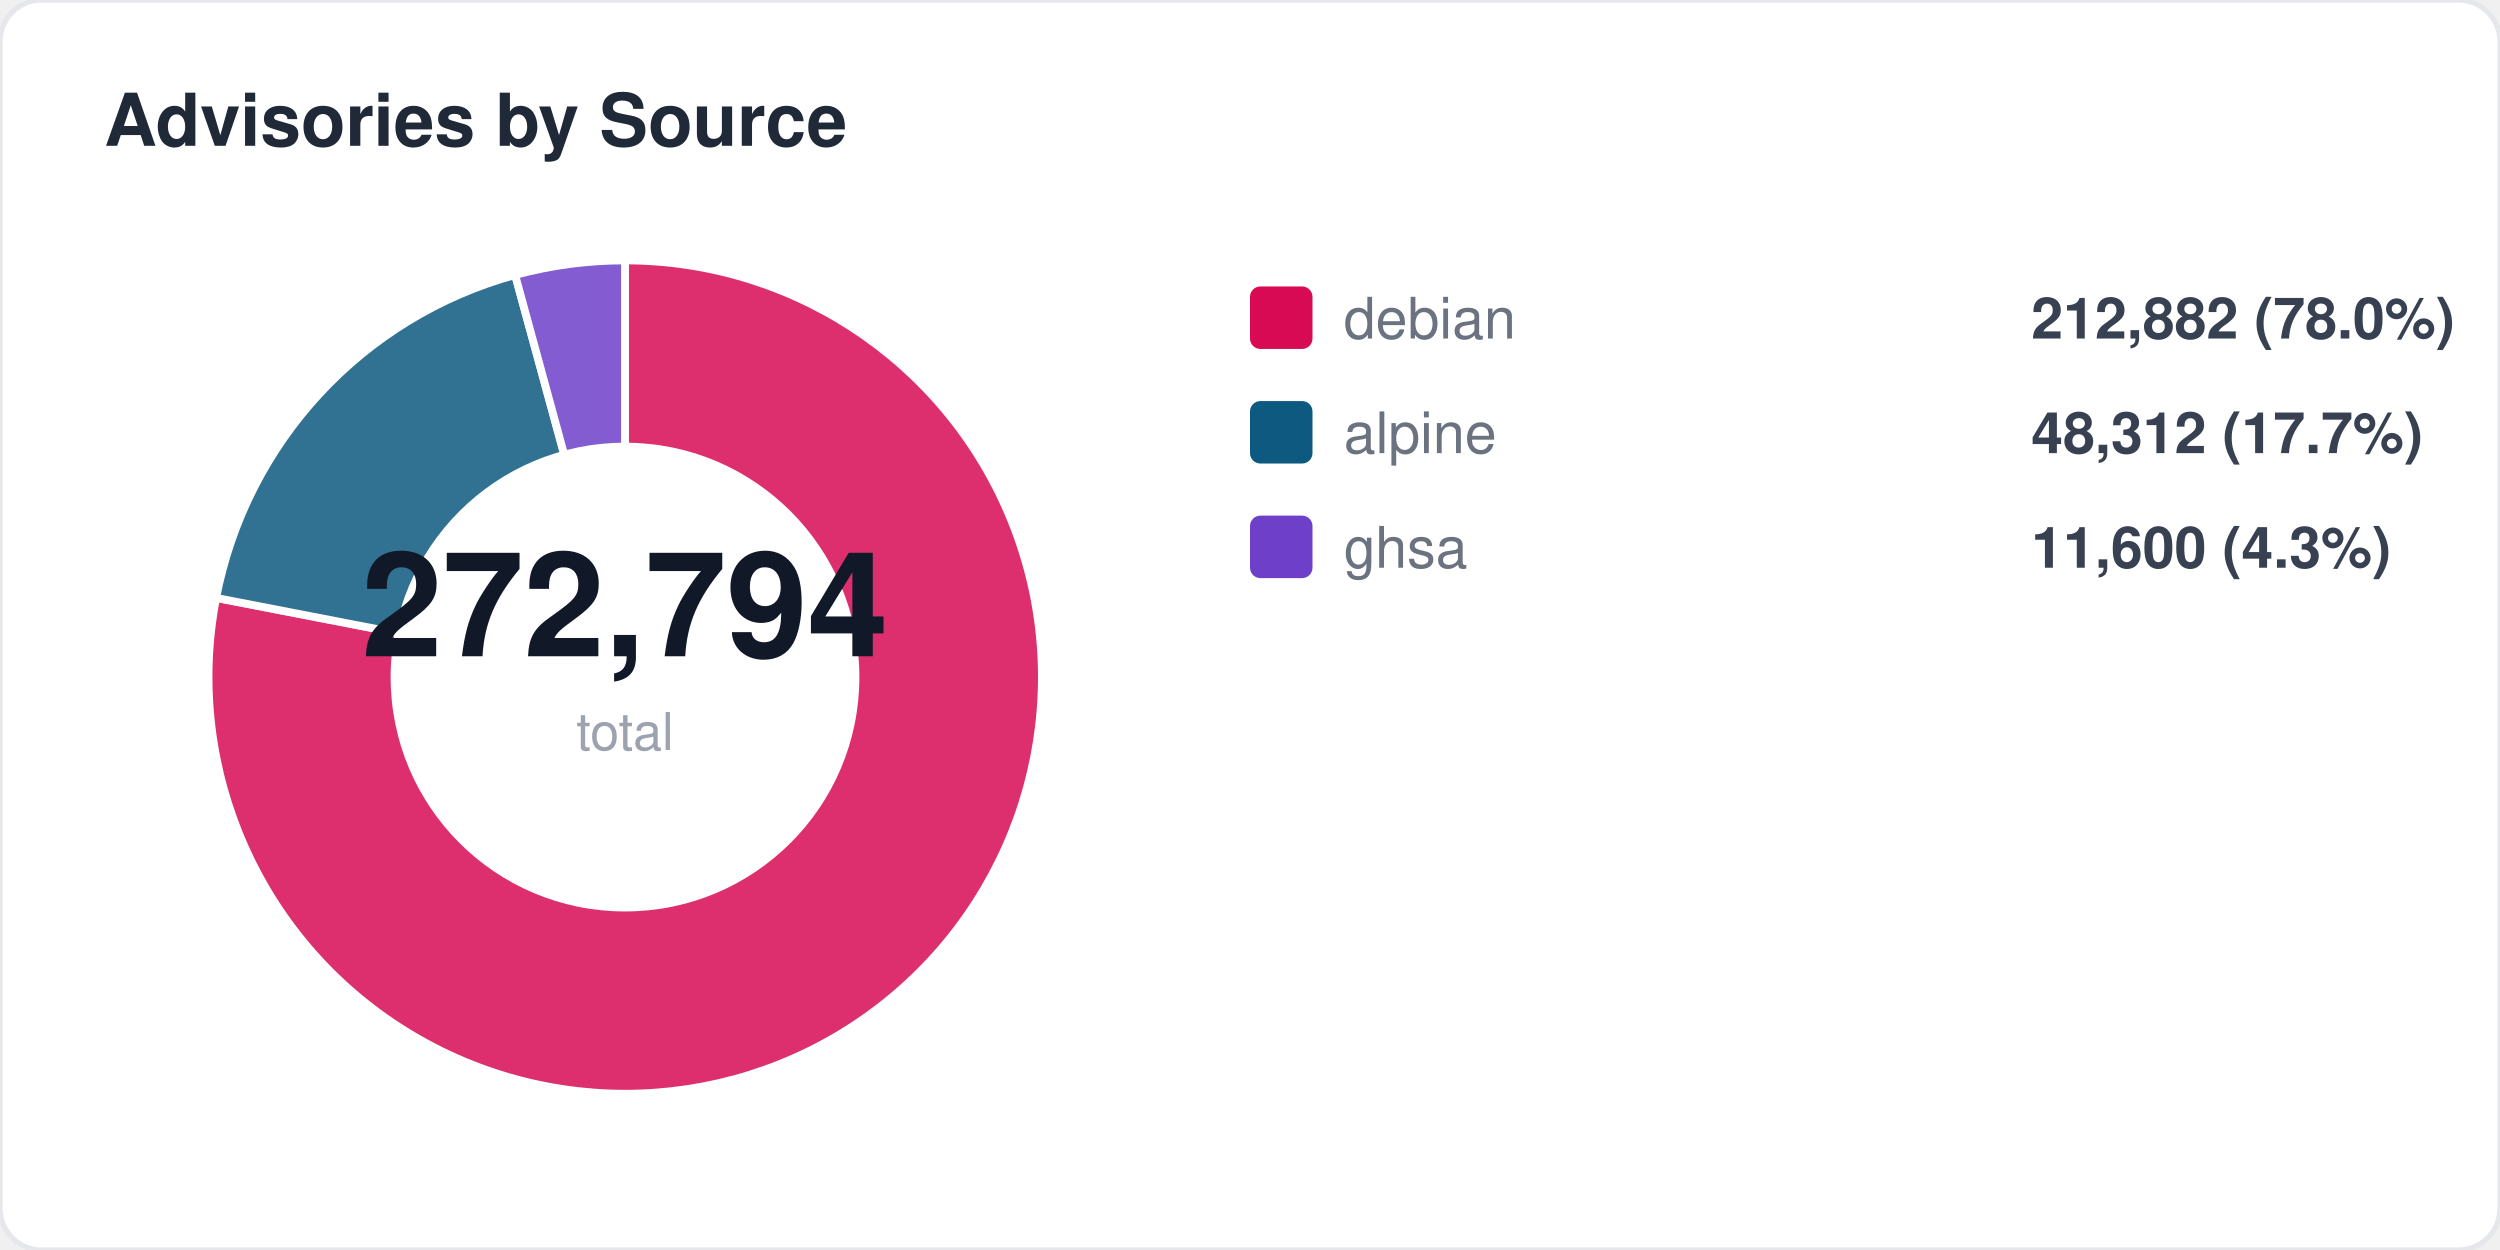
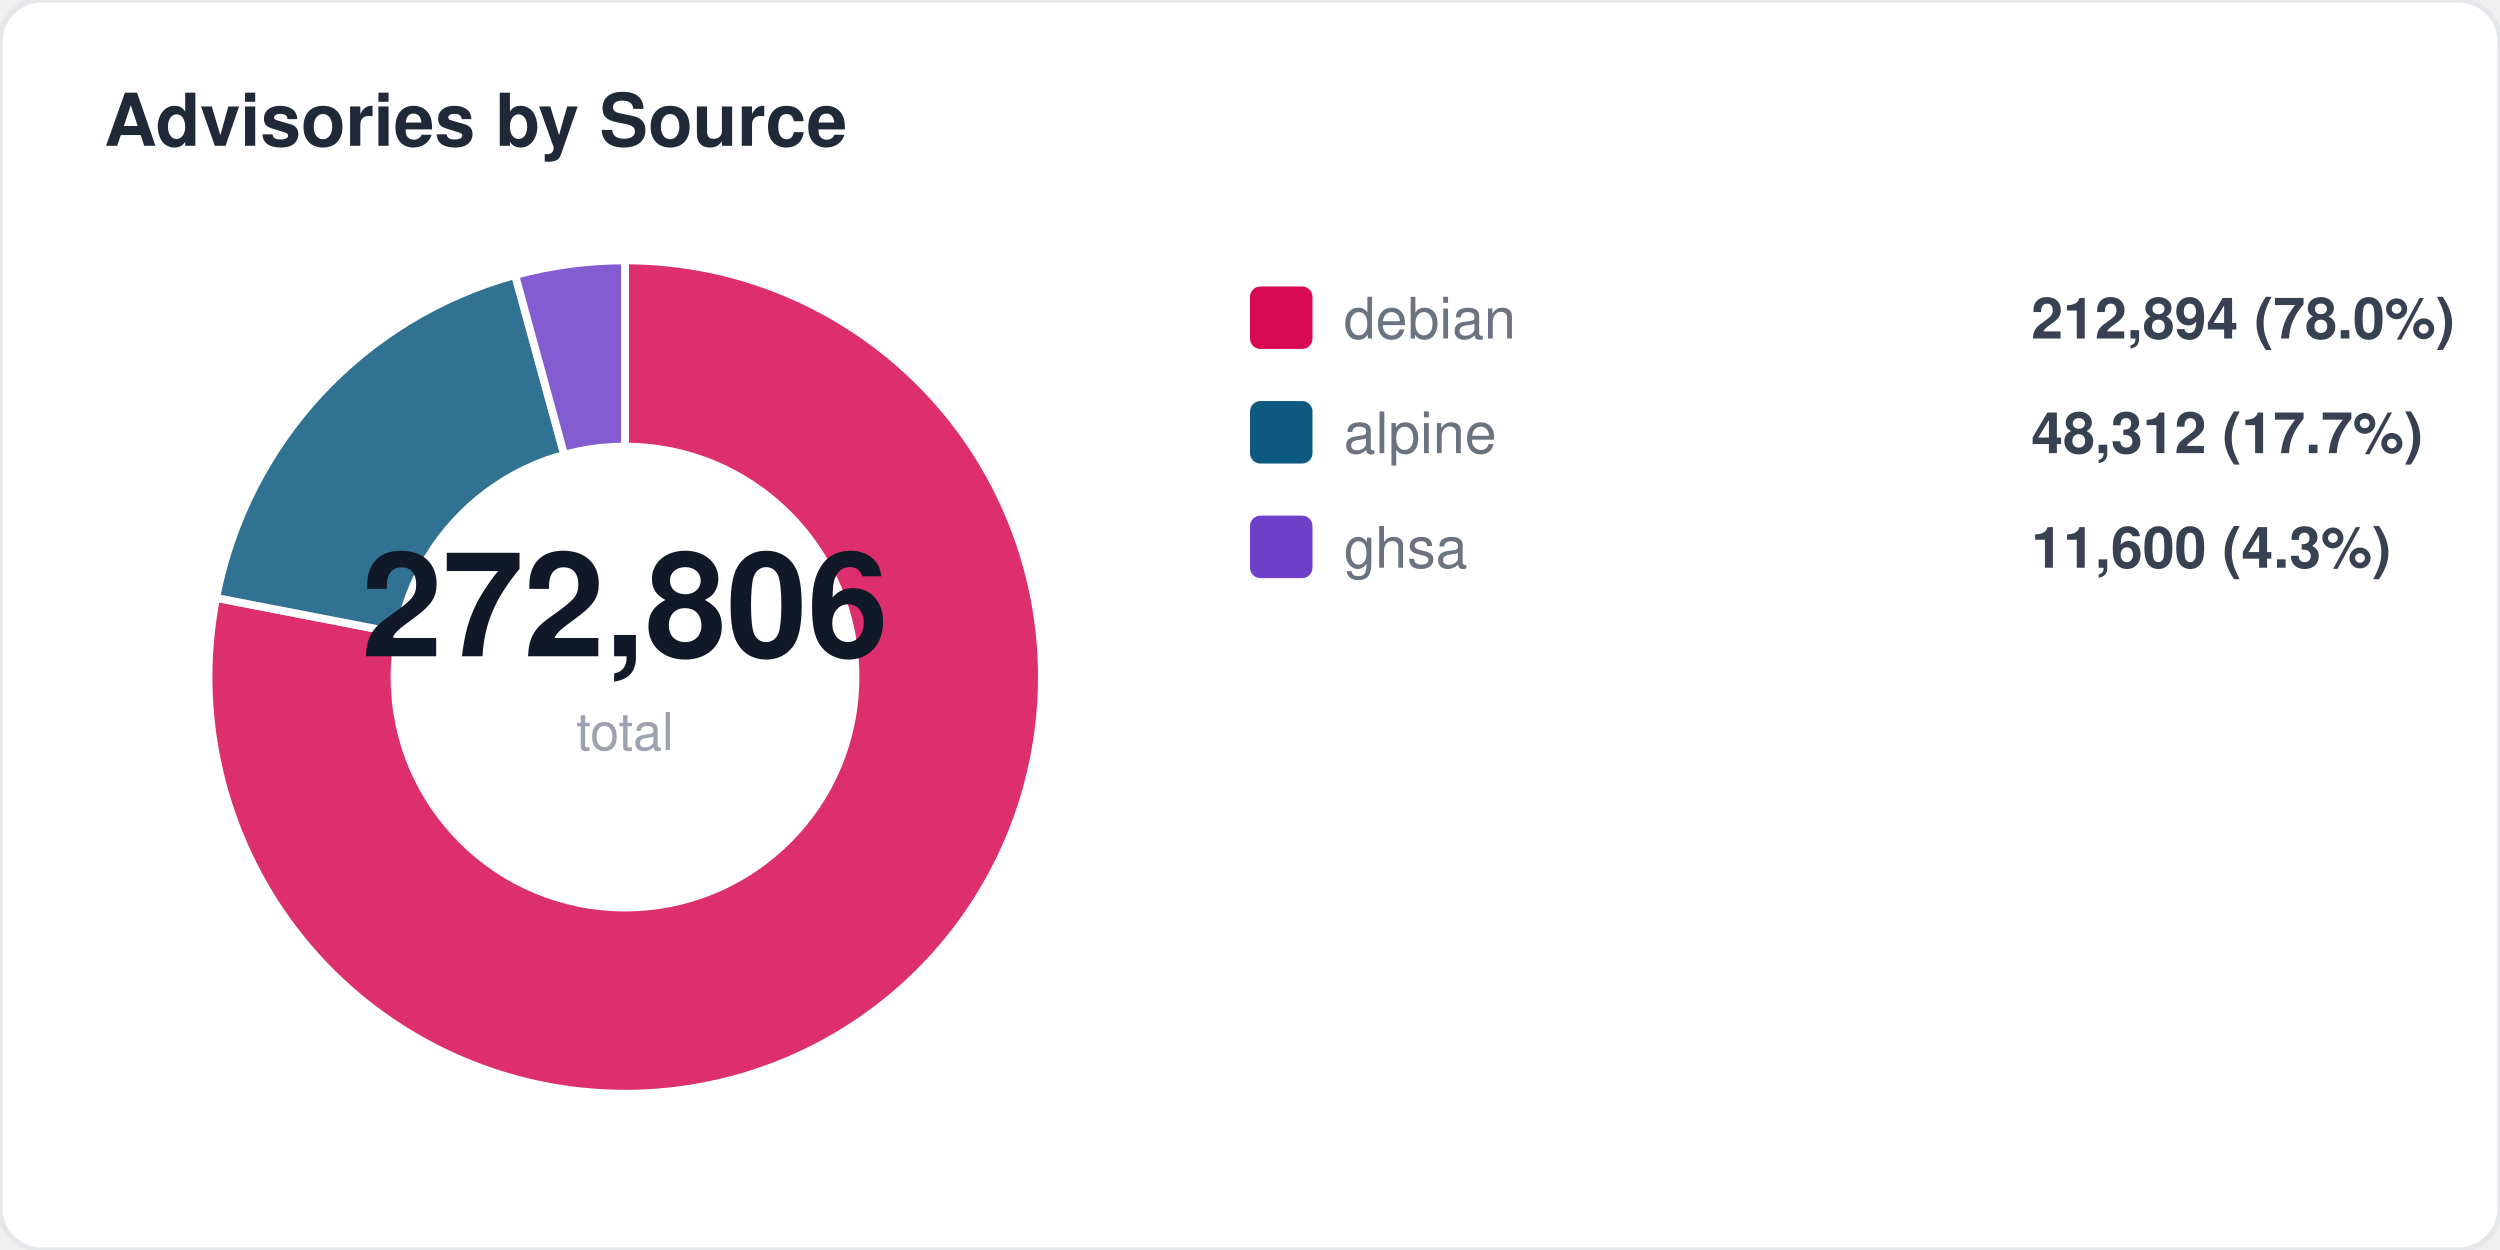
<svg xmlns="http://www.w3.org/2000/svg" width="480" height="240" viewBox="0 0 480 240" fill="none">
  <style>
  text { font-family: -apple-system, BlinkMacSystemFont, "Segoe UI", Helvetica, Arial, sans-serif; }
  .title { font-size: 14px; font-weight: 700; fill: #1f2937; }
  .label { font-size: 11px; fill: #6b7280; }
  .value { font-size: 11px; font-weight: 600; fill: #374151; }
  .big-number { font-size: 28px; font-weight: 800; fill: #111827; }
  .sub { font-size: 10px; fill: #9ca3af; }
</style>
  <rect width="480" height="240" rx="8" fill="#ffffff" stroke="#e5e7eb" stroke-width="1" />
  <text x="20" y="28" class="title">Advisories by Source</text>
  <path d="M 120 130 L 120.0 50.0 A 80 80 0 1 1 41.5 114.8 Z" fill="#d70a53" opacity="0.85" stroke="#fff" stroke-width="1.5" />
  <path d="M 120 130 L 41.5 114.8 A 80 80 0 0 1 98.9 52.8 Z" fill="#0d597f" opacity="0.85" stroke="#fff" stroke-width="1.5" />
  <path d="M 120 130 L 98.9 52.8 A 80 80 0 0 1 120.0 50.0 Z" fill="#6e40c9" opacity="0.85" stroke="#fff" stroke-width="1.5" />
  <circle cx="120" cy="130" r="45" fill="#ffffff" />
-   <text x="120" y="126" text-anchor="middle" class="big-number">272,794</text>
+   <text x="120" y="126" text-anchor="middle" class="big-number">272,806</text>
  <text x="120" y="144" text-anchor="middle" class="sub">total</text>
  <rect x="240" y="55" width="12" height="12" rx="2" fill="#d70a53" />
  <text x="258" y="65" class="label">debian</text>
-   <text x="390" y="65" class="value">212,882 (78.0%)</text>
+   <text x="390" y="65" class="value">212,894 (78.0%)</text>
  <rect x="240" y="77" width="12" height="12" rx="2" fill="#0d597f" />
  <text x="258" y="87" class="label">alpine</text>
  <text x="390" y="87" class="value">48,312 (17.7%)</text>
  <rect x="240" y="99" width="12" height="12" rx="2" fill="#6e40c9" />
  <text x="258" y="109" class="label">ghsa</text>
  <text x="390" y="109" class="value">11,600 (4.3%)</text>
</svg>
